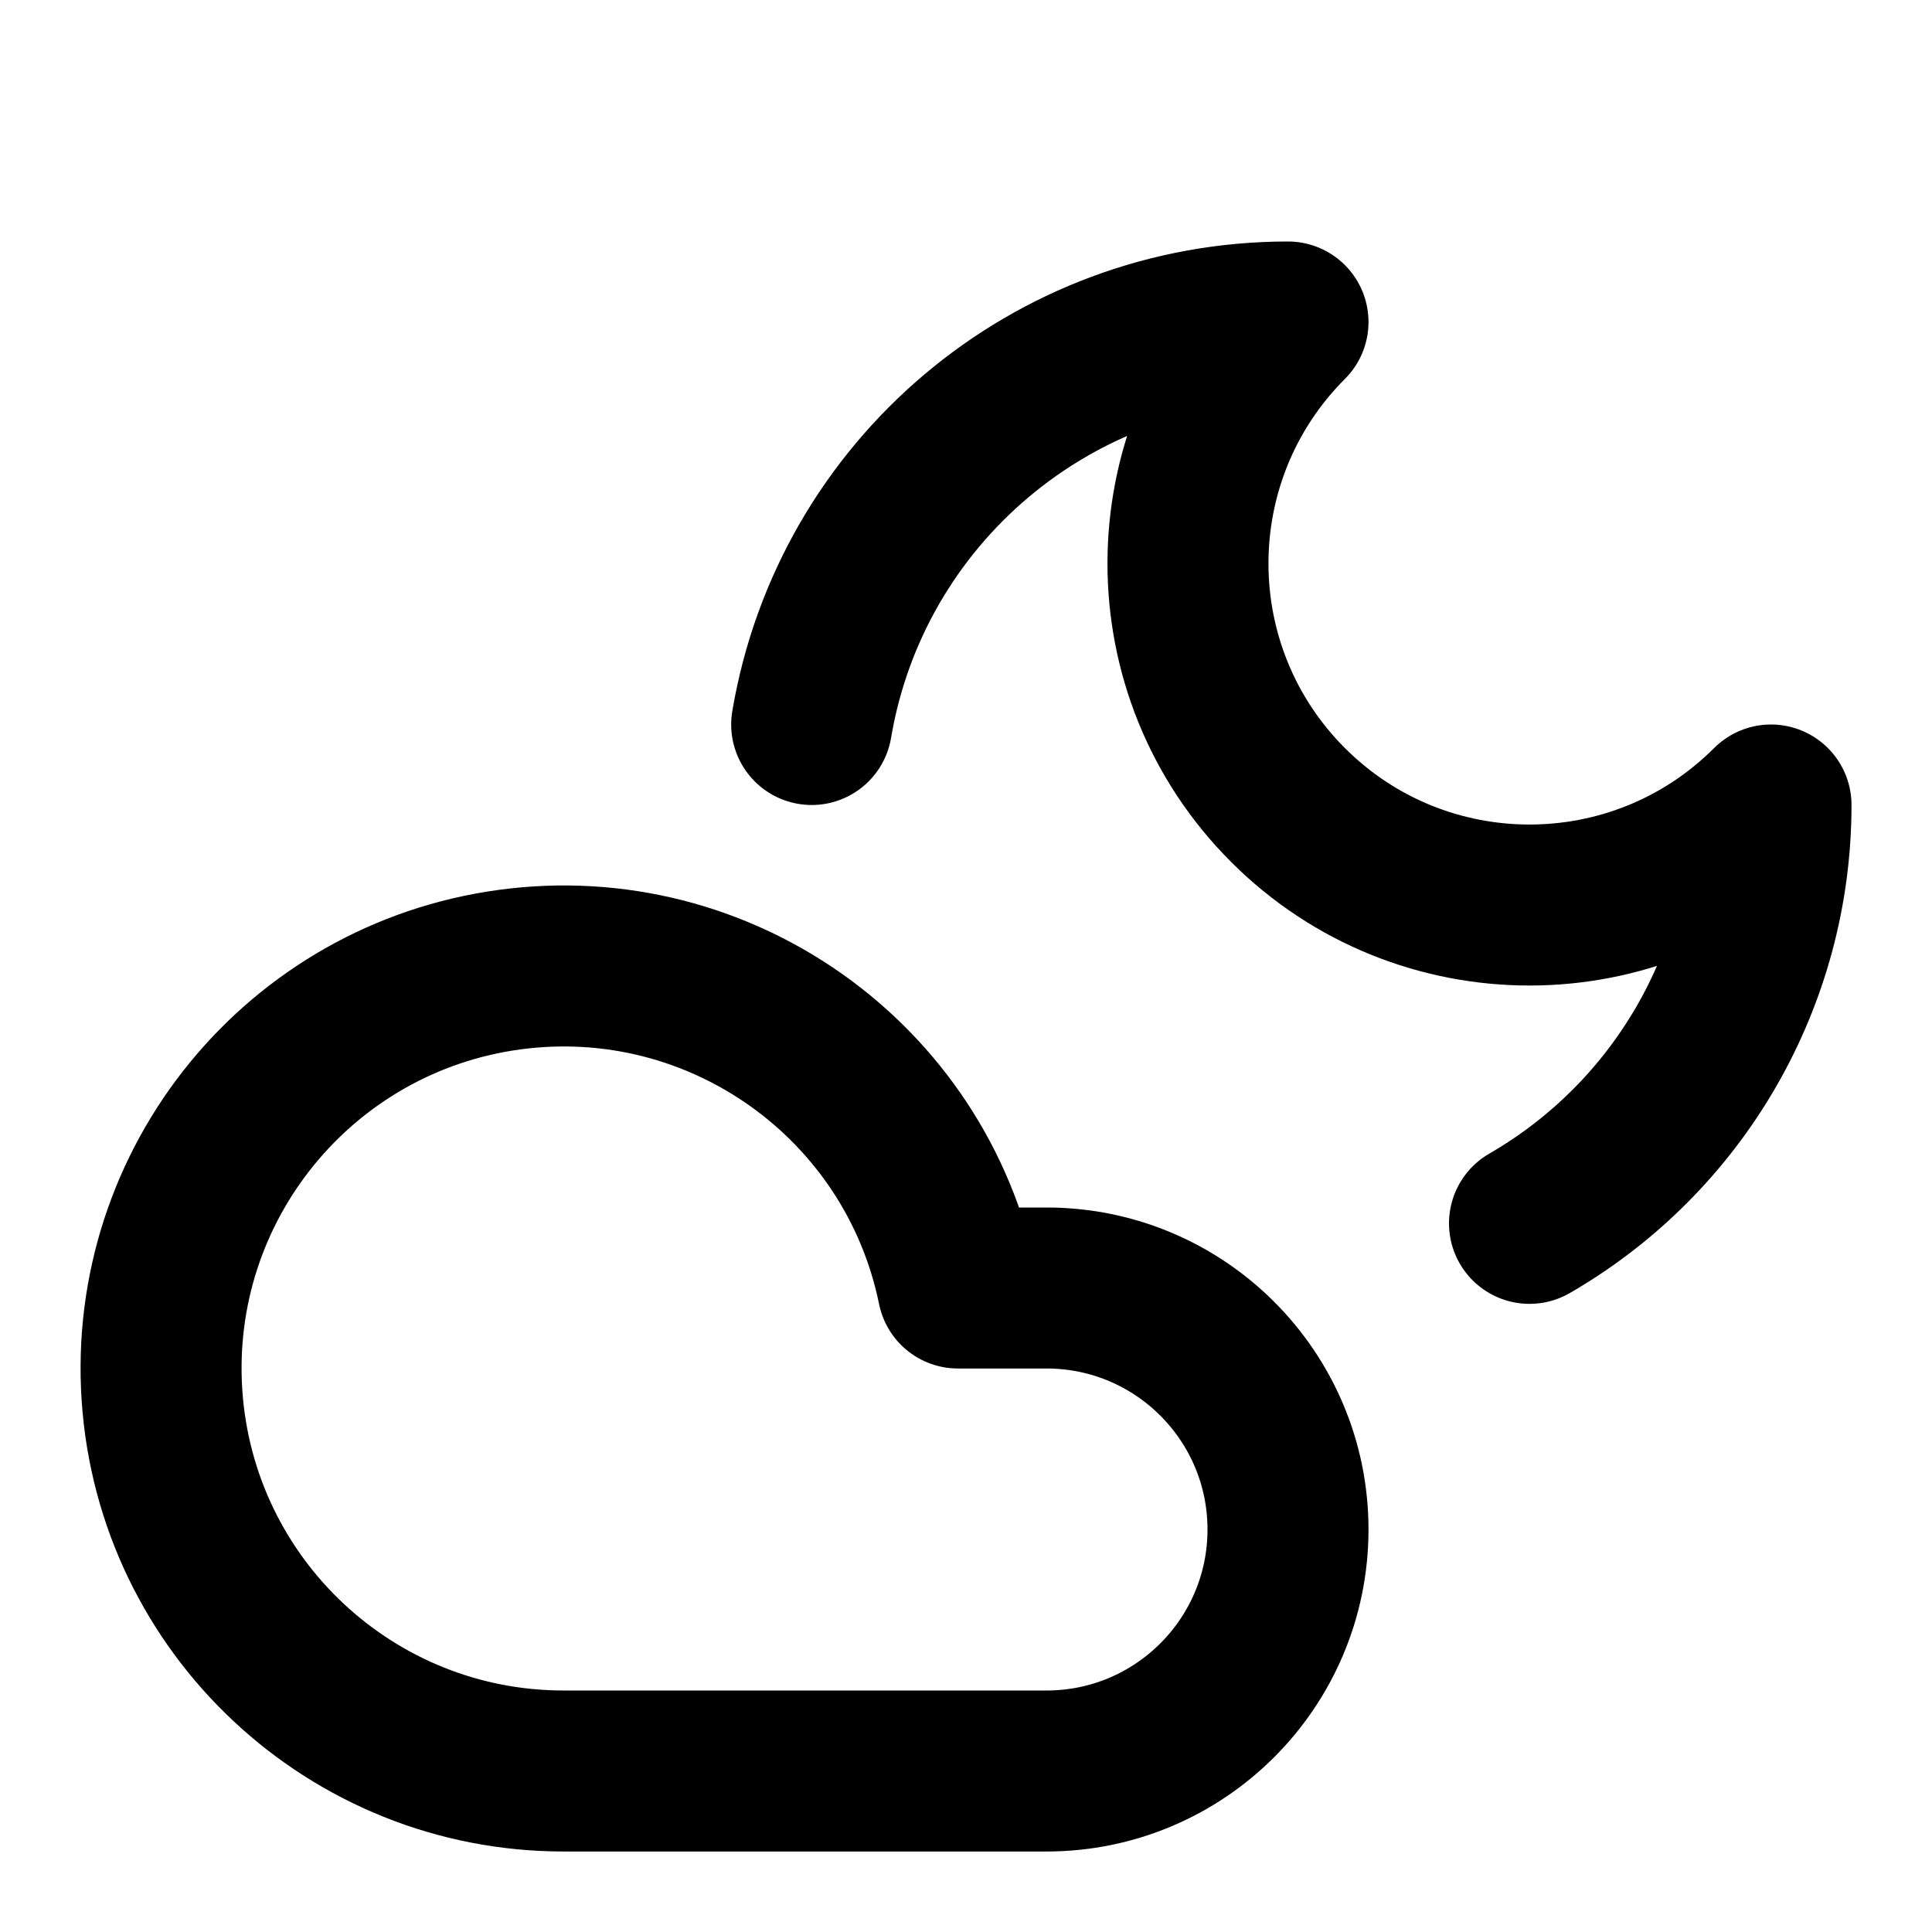
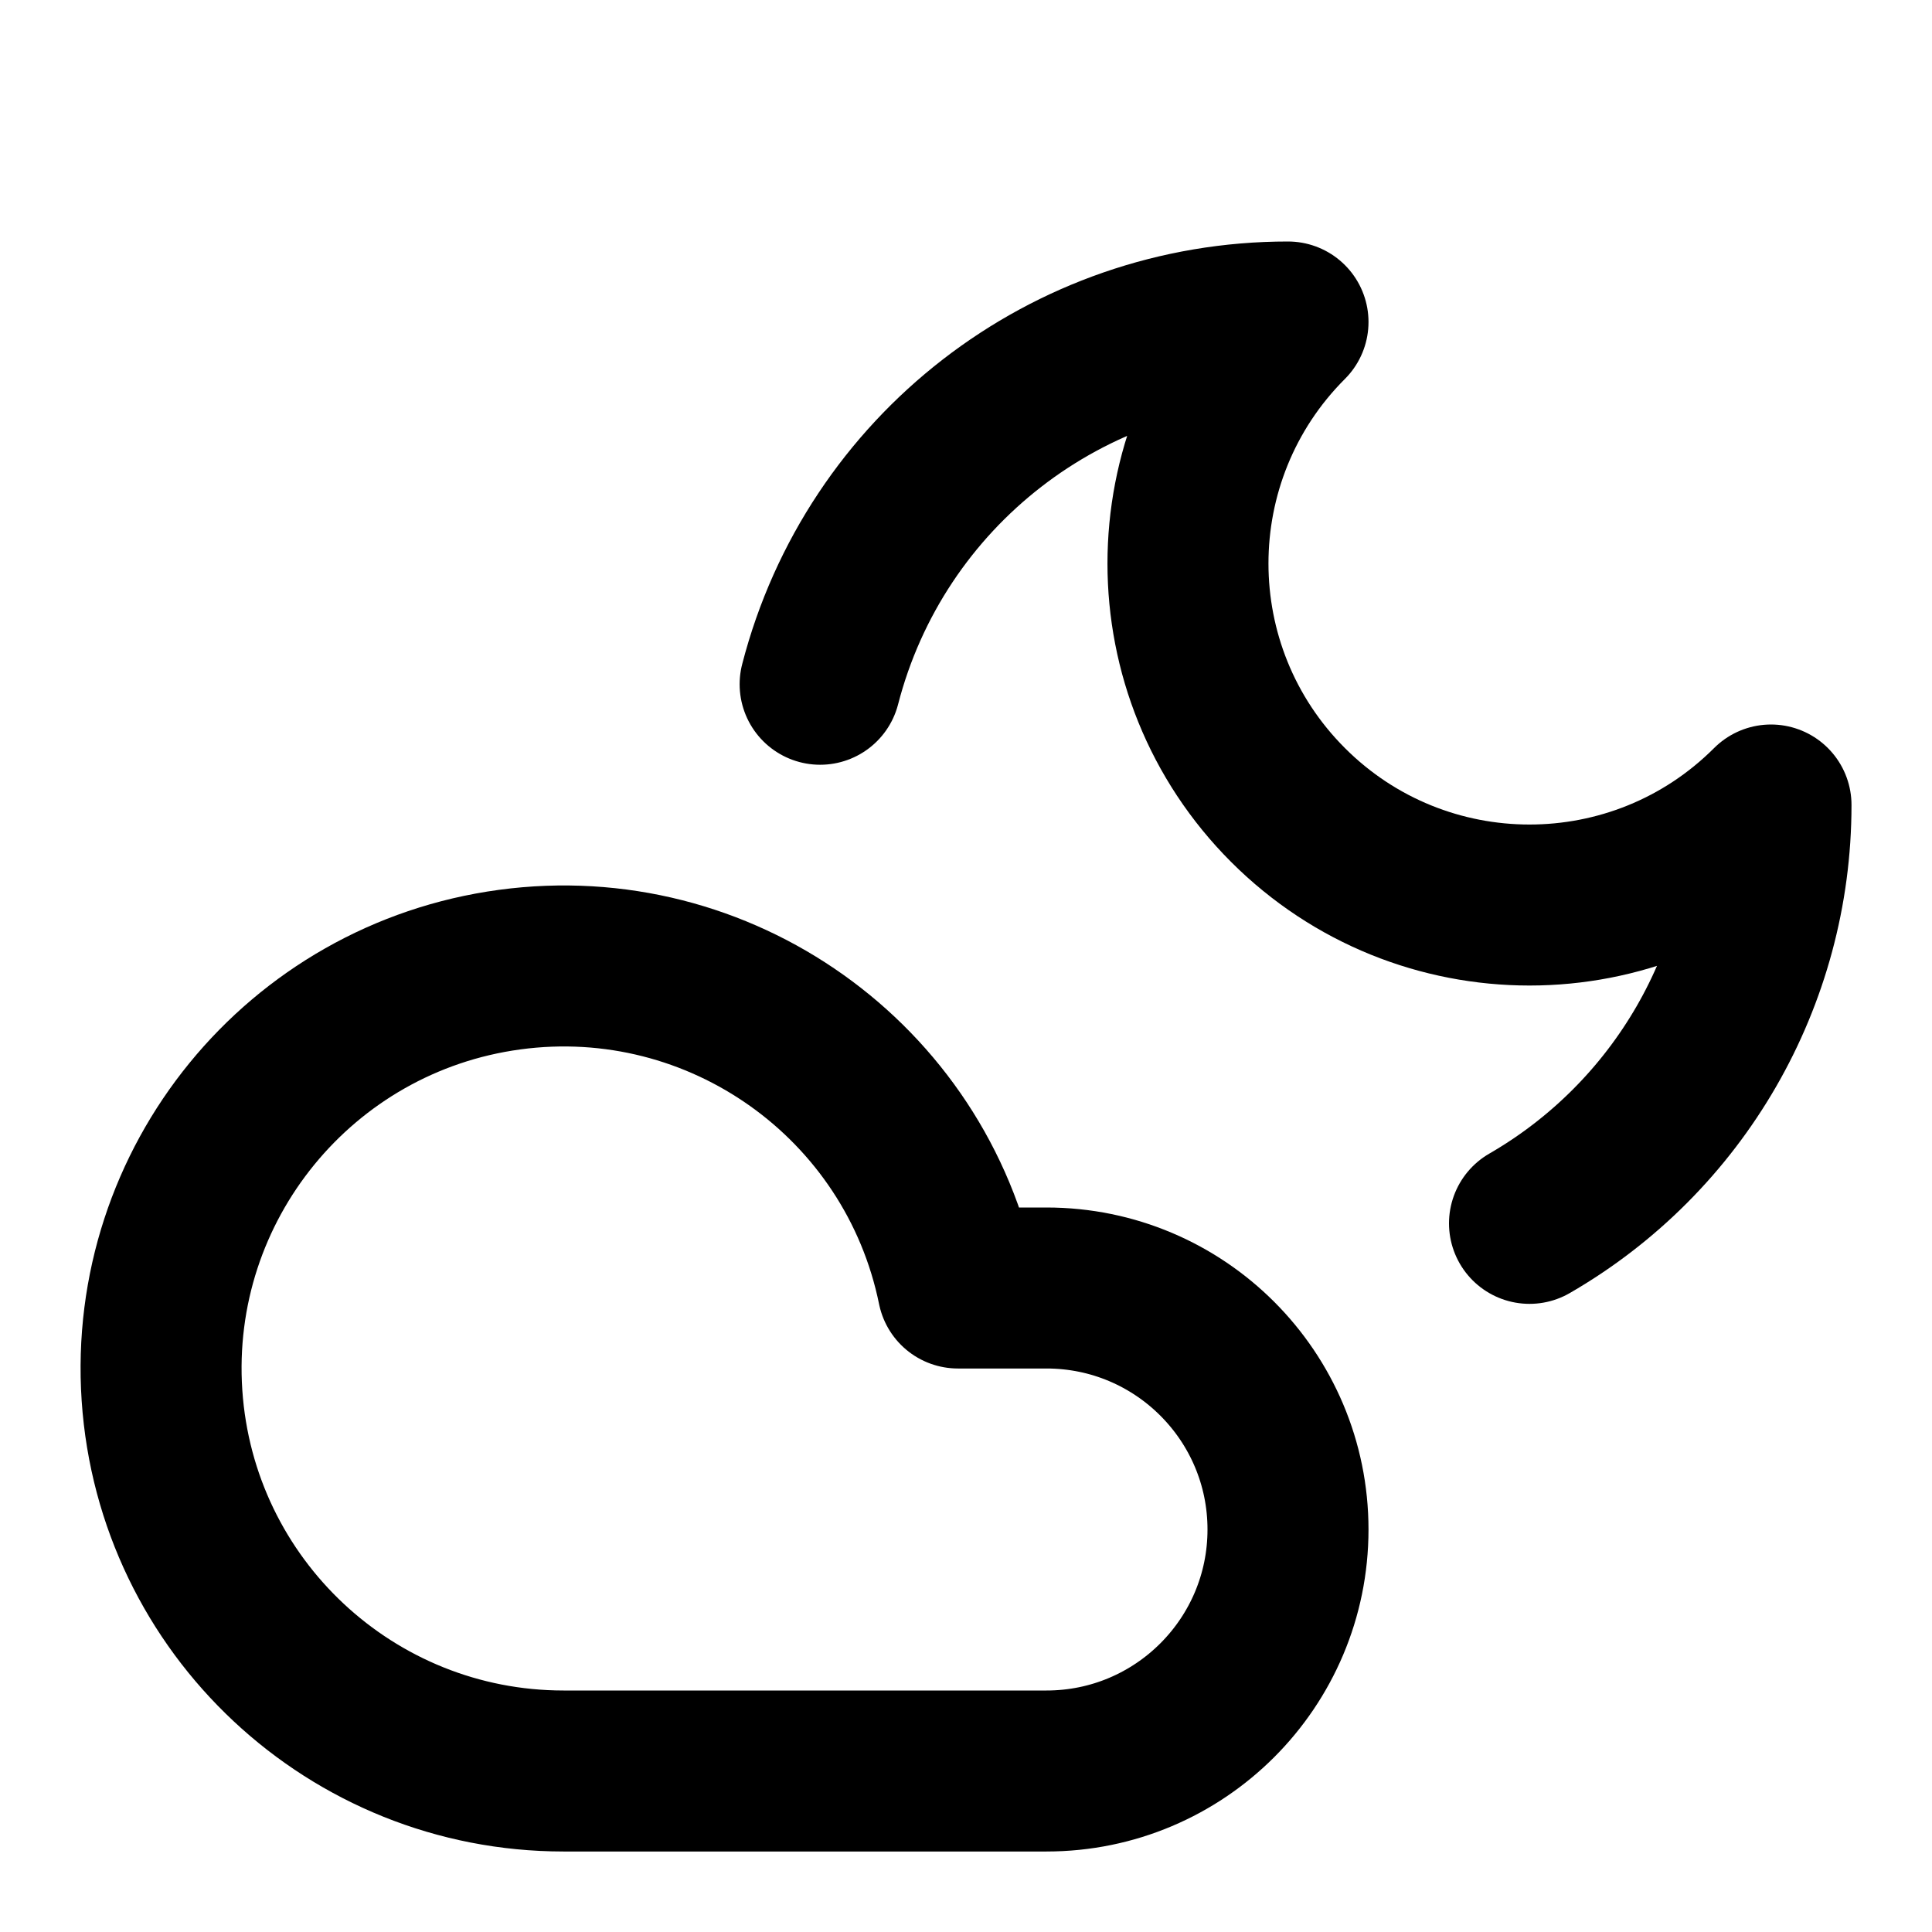
<svg xmlns="http://www.w3.org/2000/svg" width="24" height="24" viewBox="0 0 24 24" fill="none" stroke="currentColor" stroke-width="2" stroke-linecap="round" stroke-linejoin="round">
-   <path d="M10.083 9A6 6 0 0 1 16 4a1 1 0 0 0 6 6 6 6 0 0 1-3 5.197" />
+   <path d="M10.188 8.5A6 6 0 0 1 16 4a1 1 0 0 0 6 6 6 6 0 0 1-3 5.197" />
  <path d="M13 16a3 3 0 1 1 0 6H7a5 5 0 1 1 4.9-6Z" />
</svg>
